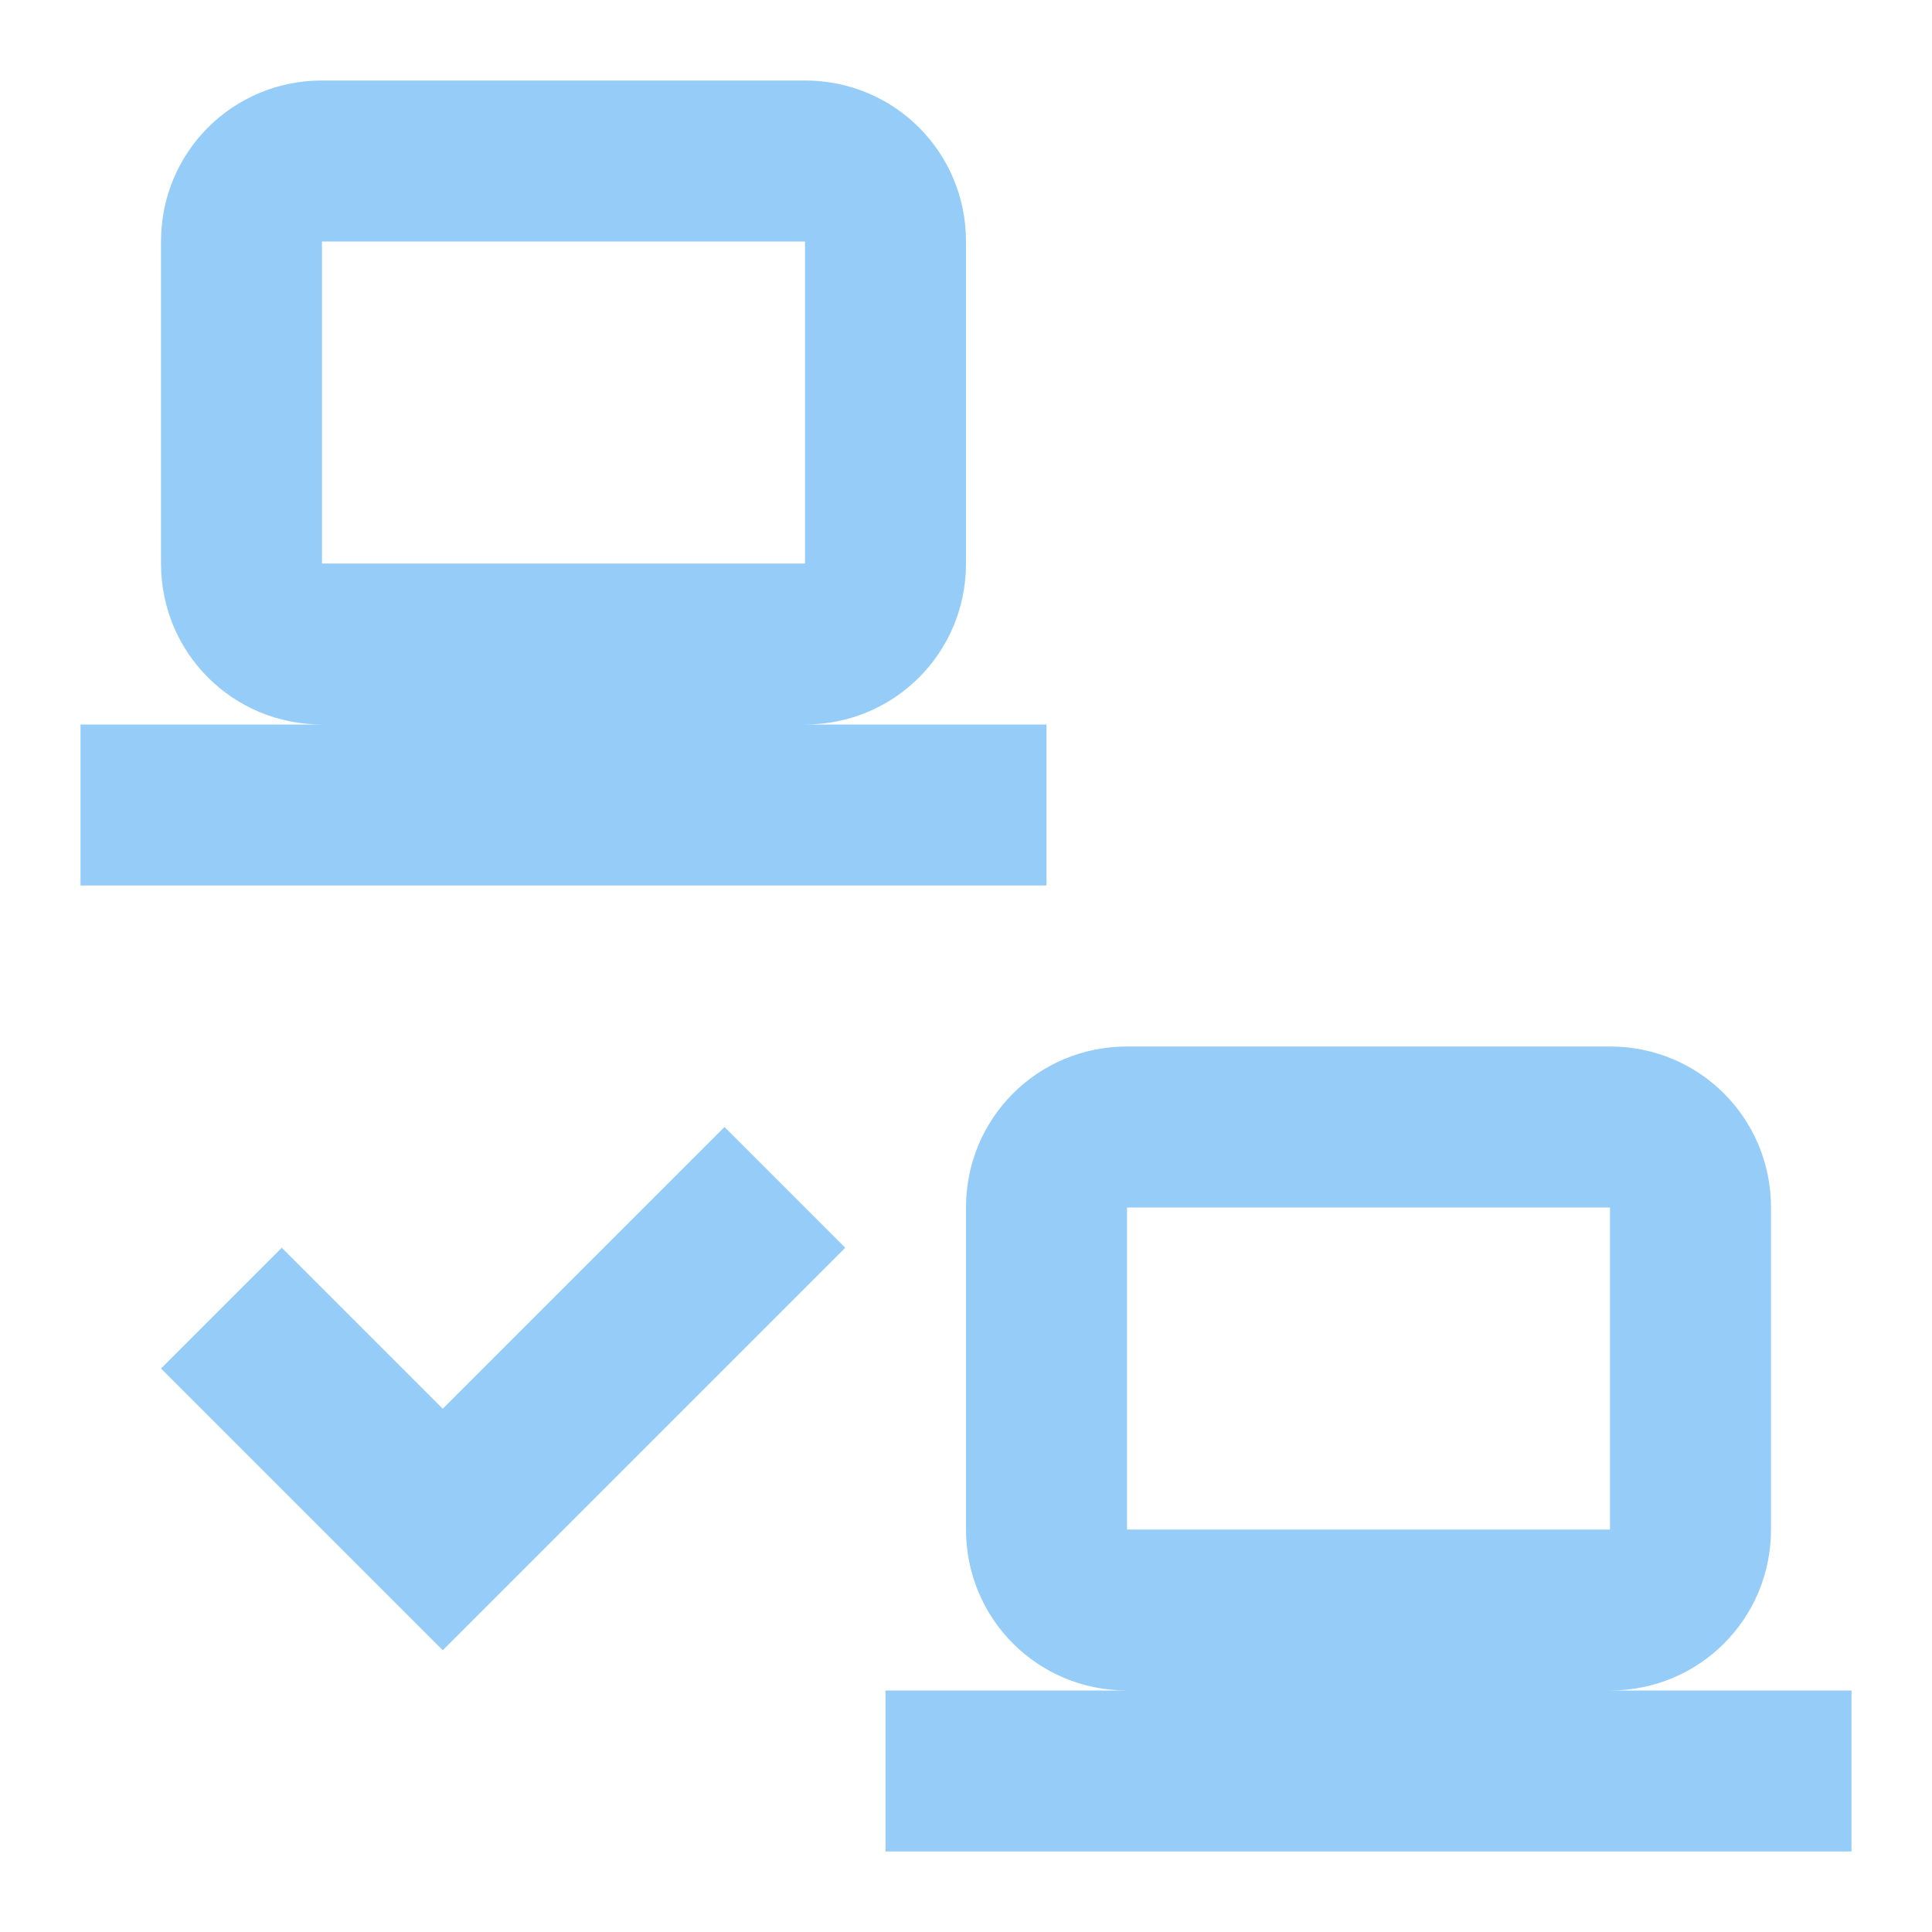
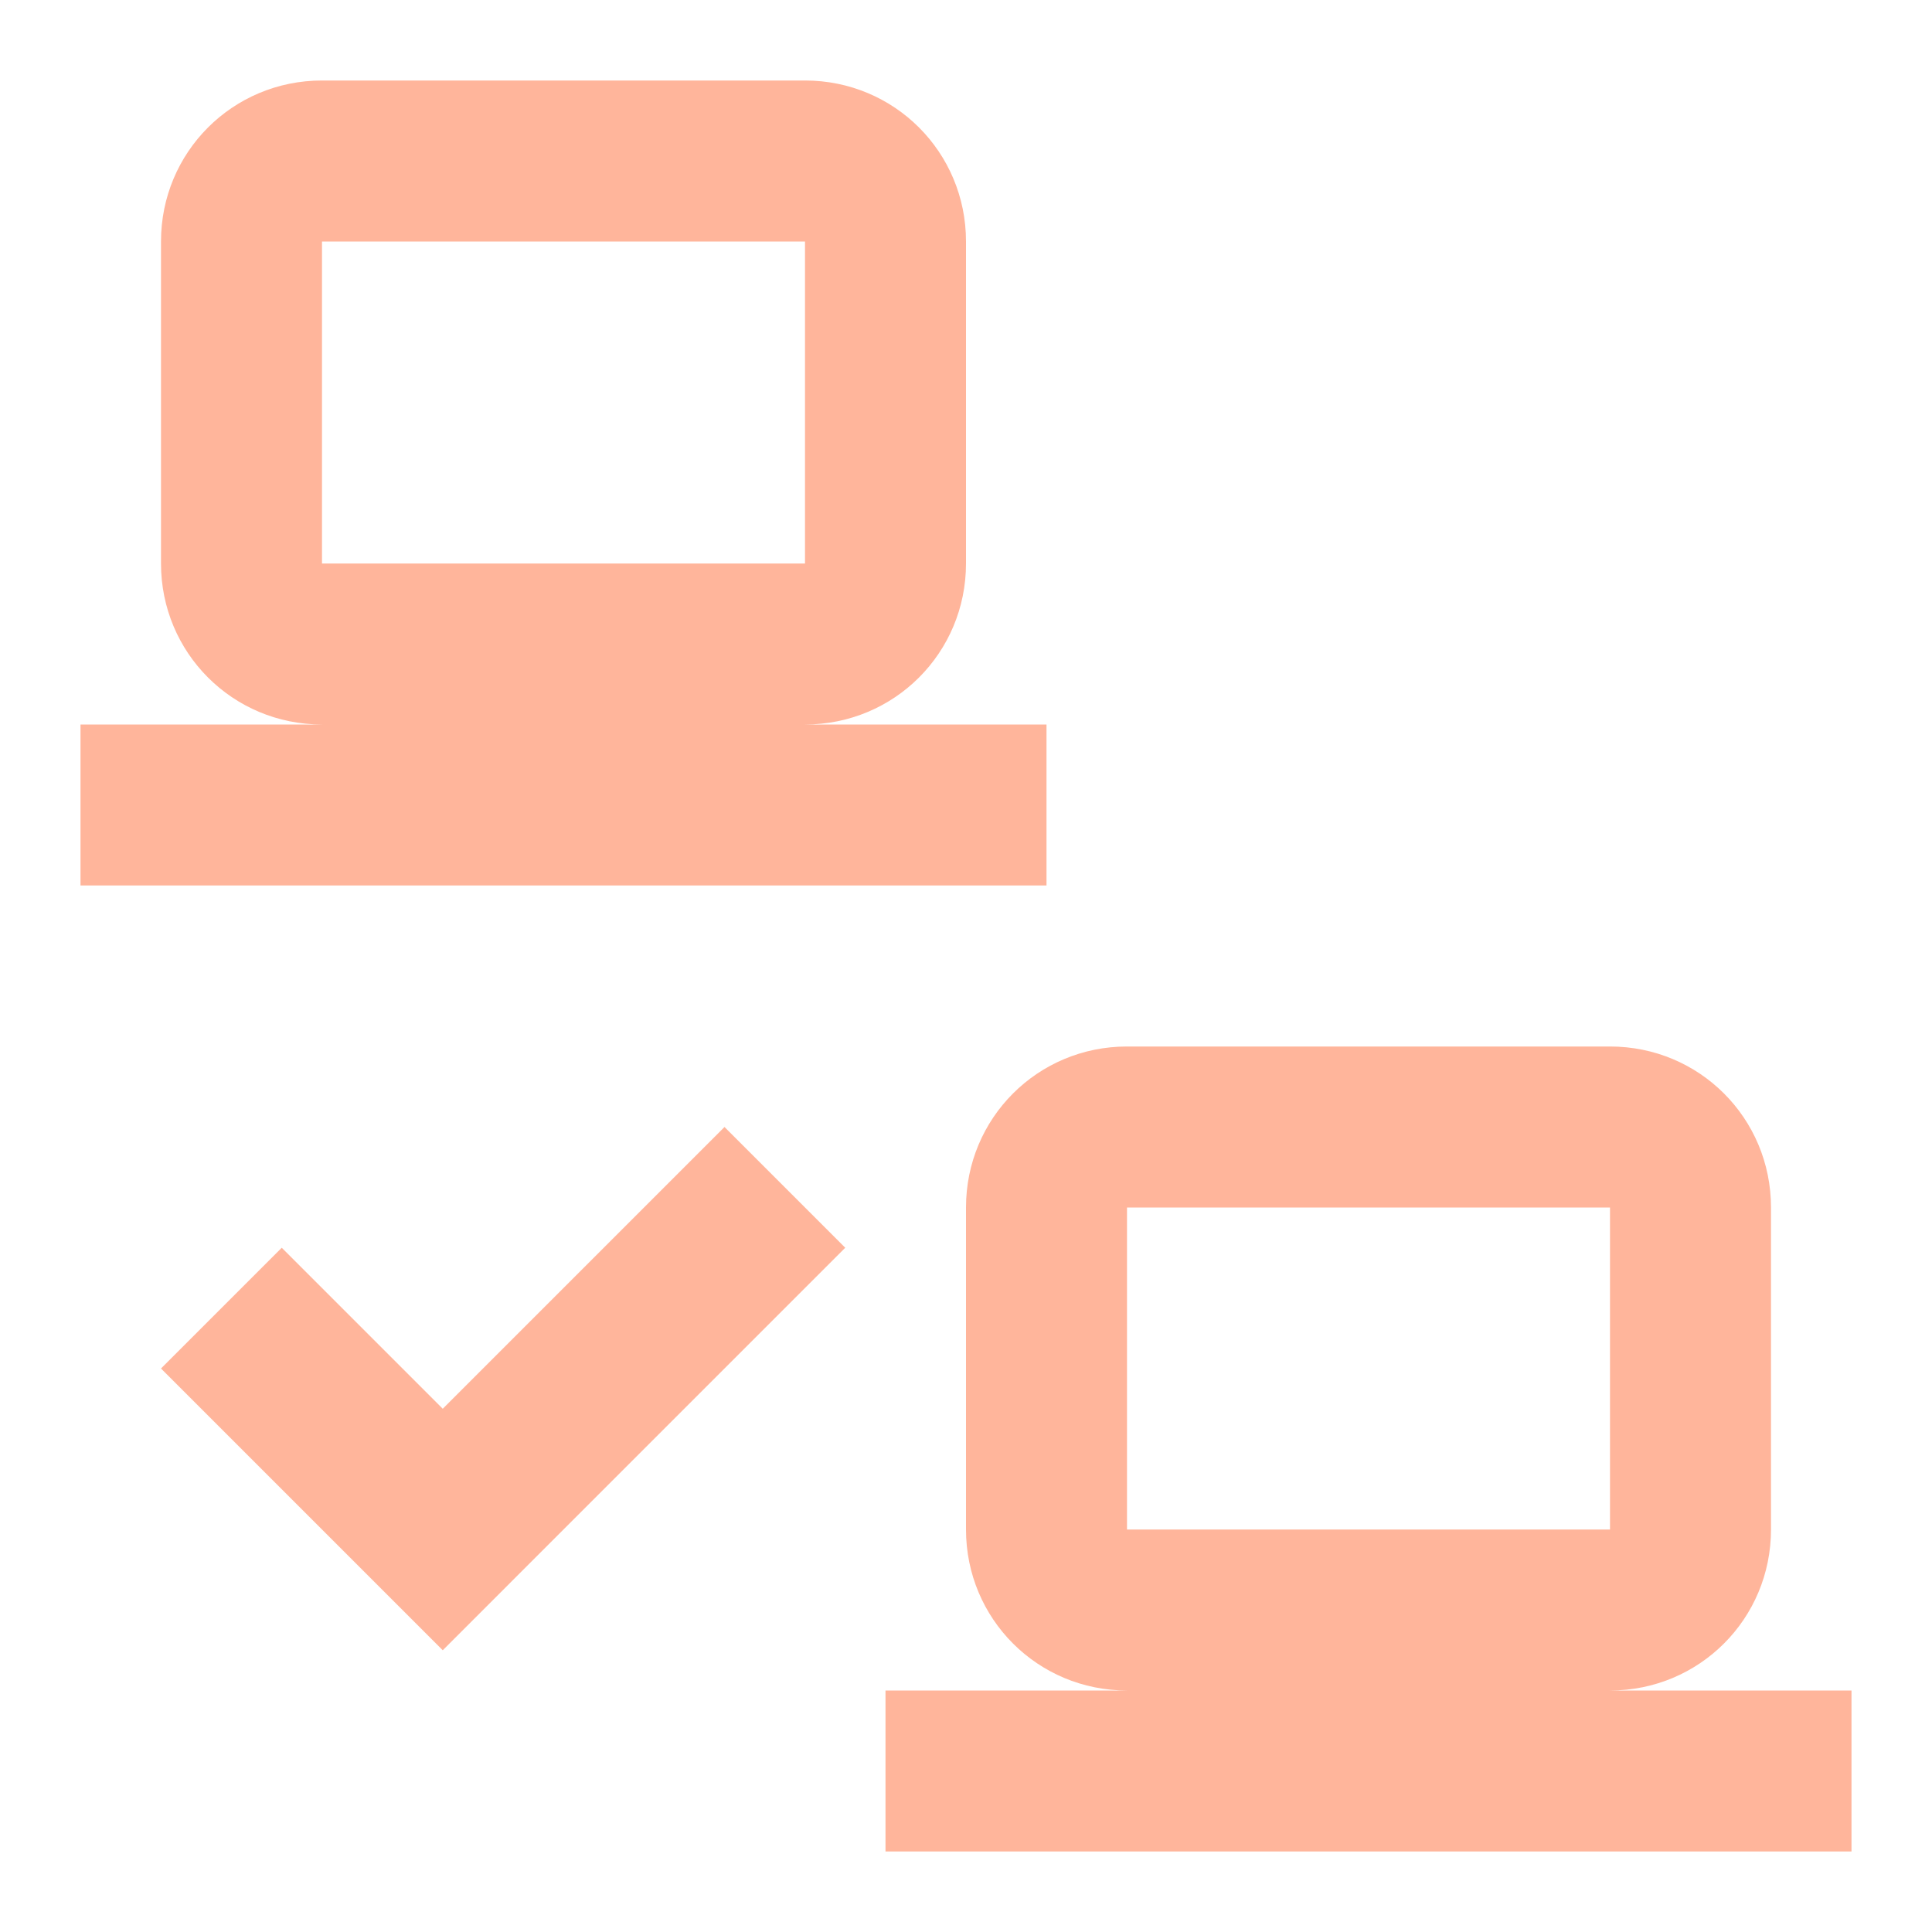
- <svg xmlns="http://www.w3.org/2000/svg" fill="#96CDF8" preserveAspectRatio="xMidYMid meet" id="mdi-lan-check" viewBox="0 0 24 24">
+ <svg xmlns="http://www.w3.org/2000/svg" fill="#FFB59B" preserveAspectRatio="xMidYMid meet" id="mdi-lan-check" viewBox="0 0 24 24">
  <path d="M4 1C2.89 1 2 1.89 2 3V7C2 8.11 2.89 9 4 9H1V11H13V9H10C11.11 9 12 8.11 12 7V3C12 1.89 11.11 1 10 1H4M4 3H10V7H4V3M14 13C12.89 13 12 13.89 12 15V19C12 20.11 12.89 21 14 21H11V23H23V21H20C21.11 21 22 20.11 22 19V15C22 13.89 21.11 13 20 13H14M14 15H20V19H14V15M5.5 20.5L10.5 15.5L9 14L5.5 17.5L3.5 15.5L2 17L5.5 20.5Z" />
</svg>
